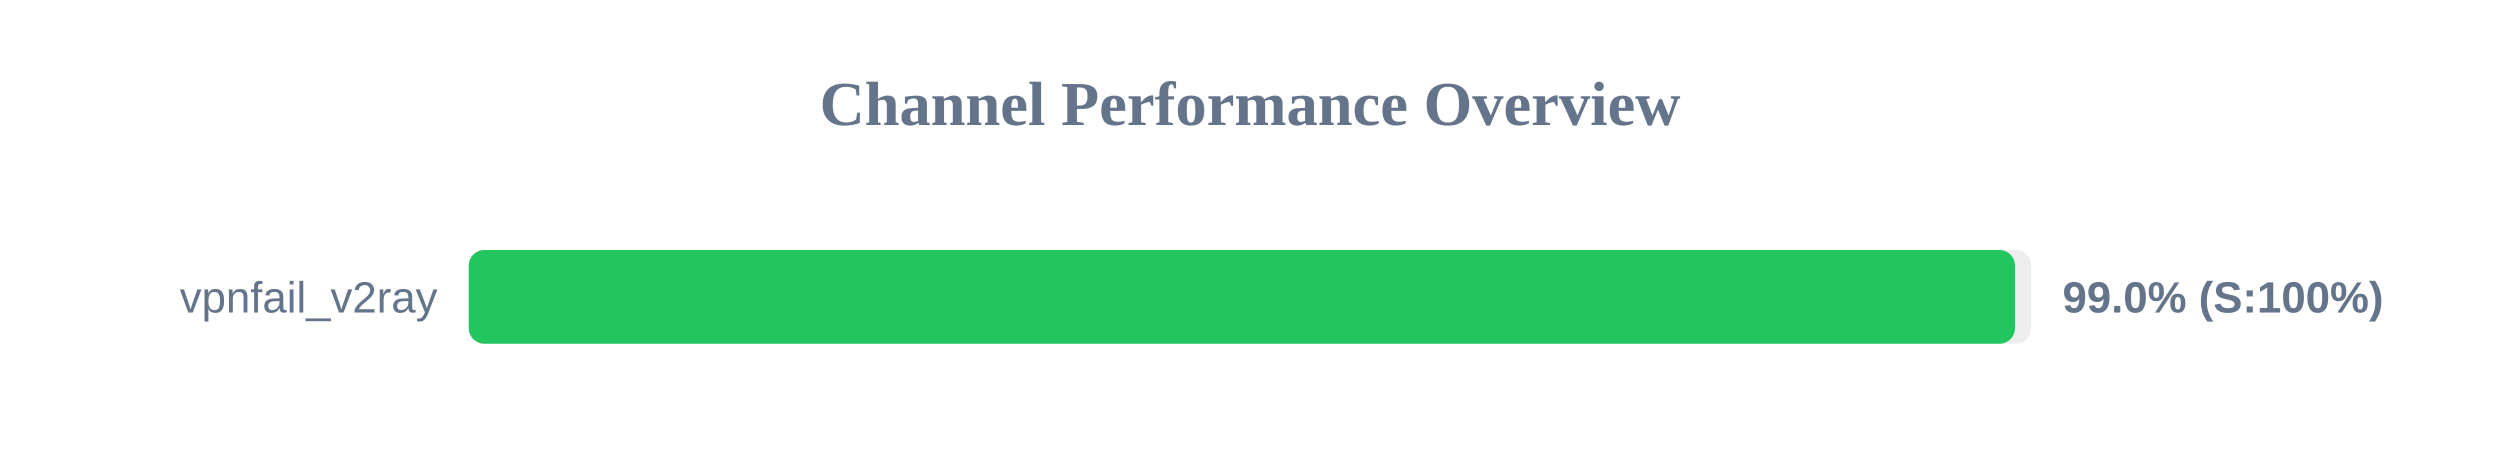
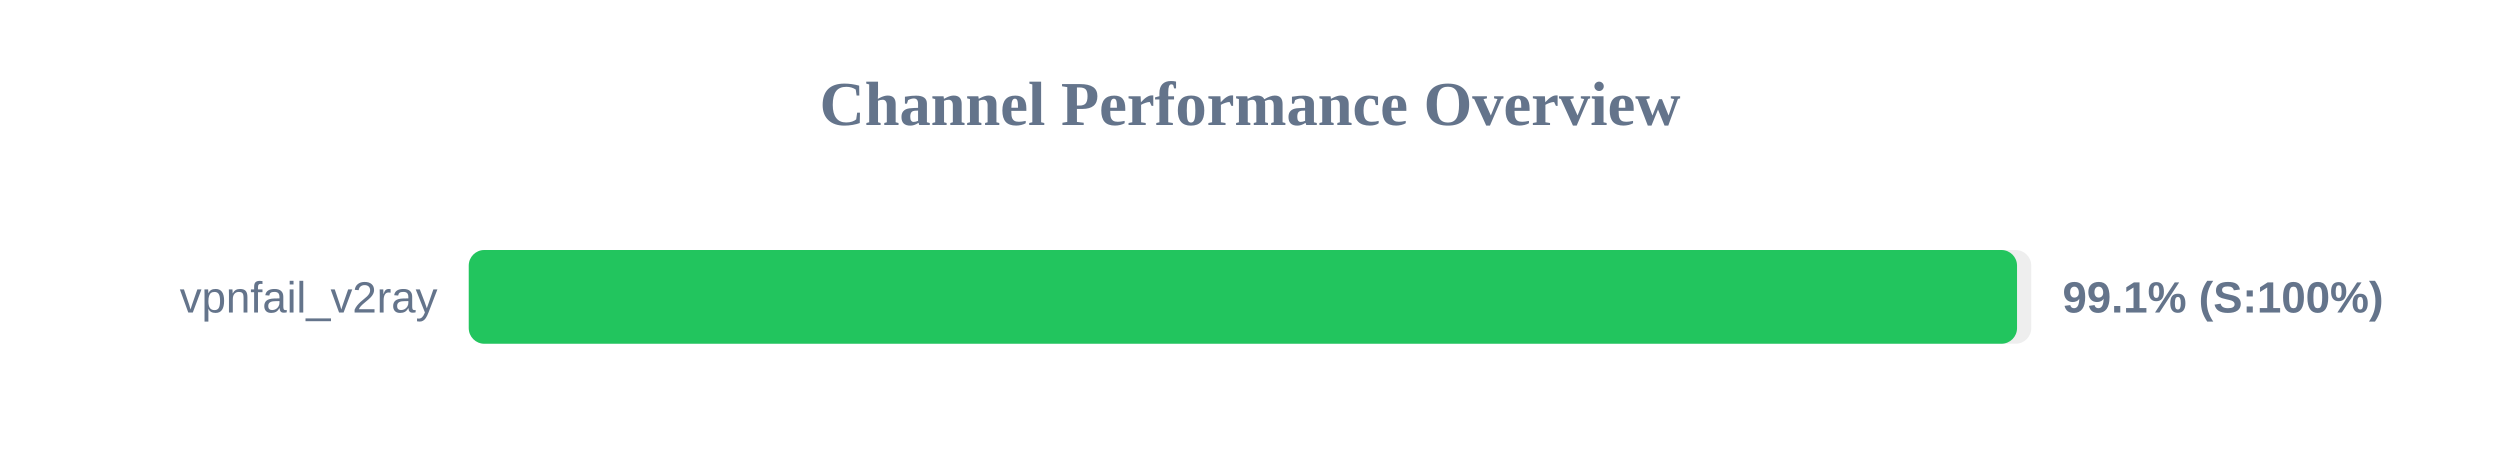
<svg xmlns="http://www.w3.org/2000/svg" width="800" height="150" version="1.1">
  <style>
        .row { font: 14px Arial; fill: #64748b; }
        .score { font: bold 14px Arial; fill: #64748b; }
    </style>
  <text x="400" y="40" text-anchor="middle" font-size="20px" font-weight="bold" fill="#64748b">Channel Performance Overview</text>
  <rect x="150" y="80" width="500" height="30" fill="#eee" rx="5" />
-   <rect x="150" y="80" width="494.8" height="30" fill="#22c55e" rx="5" />
+   <rect x="150" y="80" width="495.45" height="30" fill="#22c55e" rx="5" />
  <text x="140" y="100" text-anchor="end" class="row">vpnfail_v2ray</text>
-   <text x="660" y="100" text-anchor="start" class="score">99.0% (S:100%)</text>
+   <text x="660" y="100" text-anchor="start" class="score">99.1% (S:100%)</text>
</svg>
